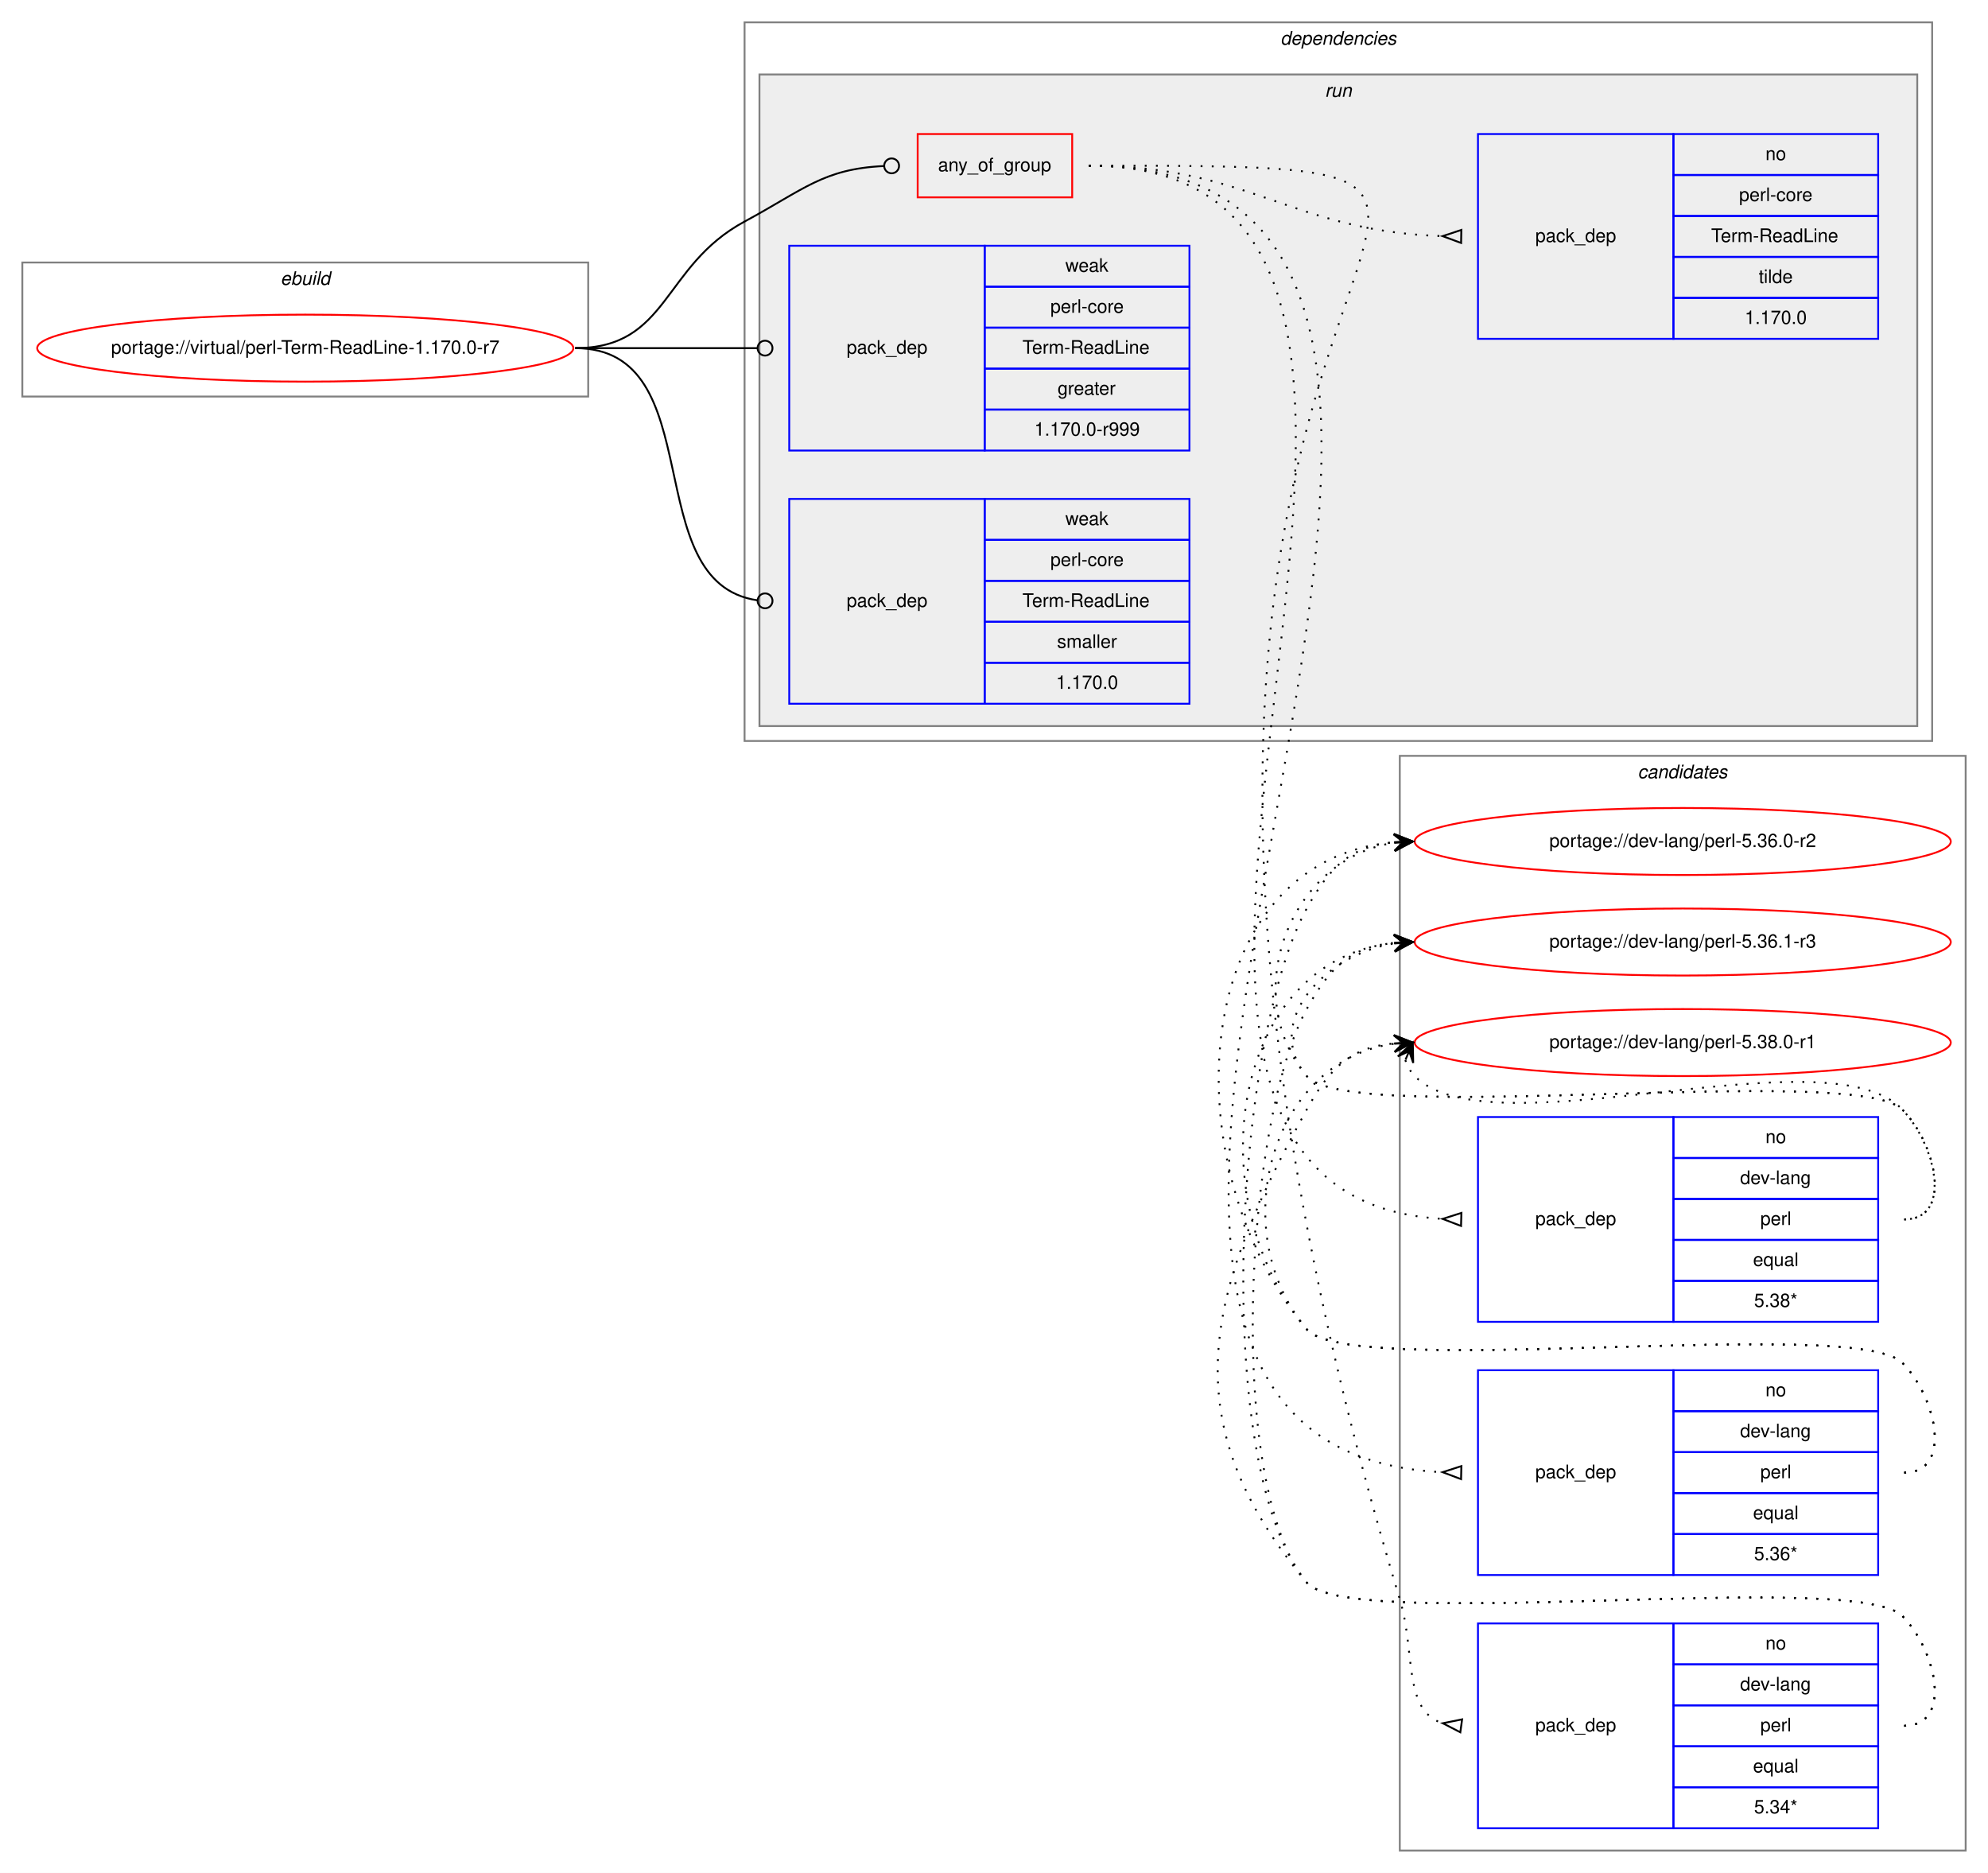
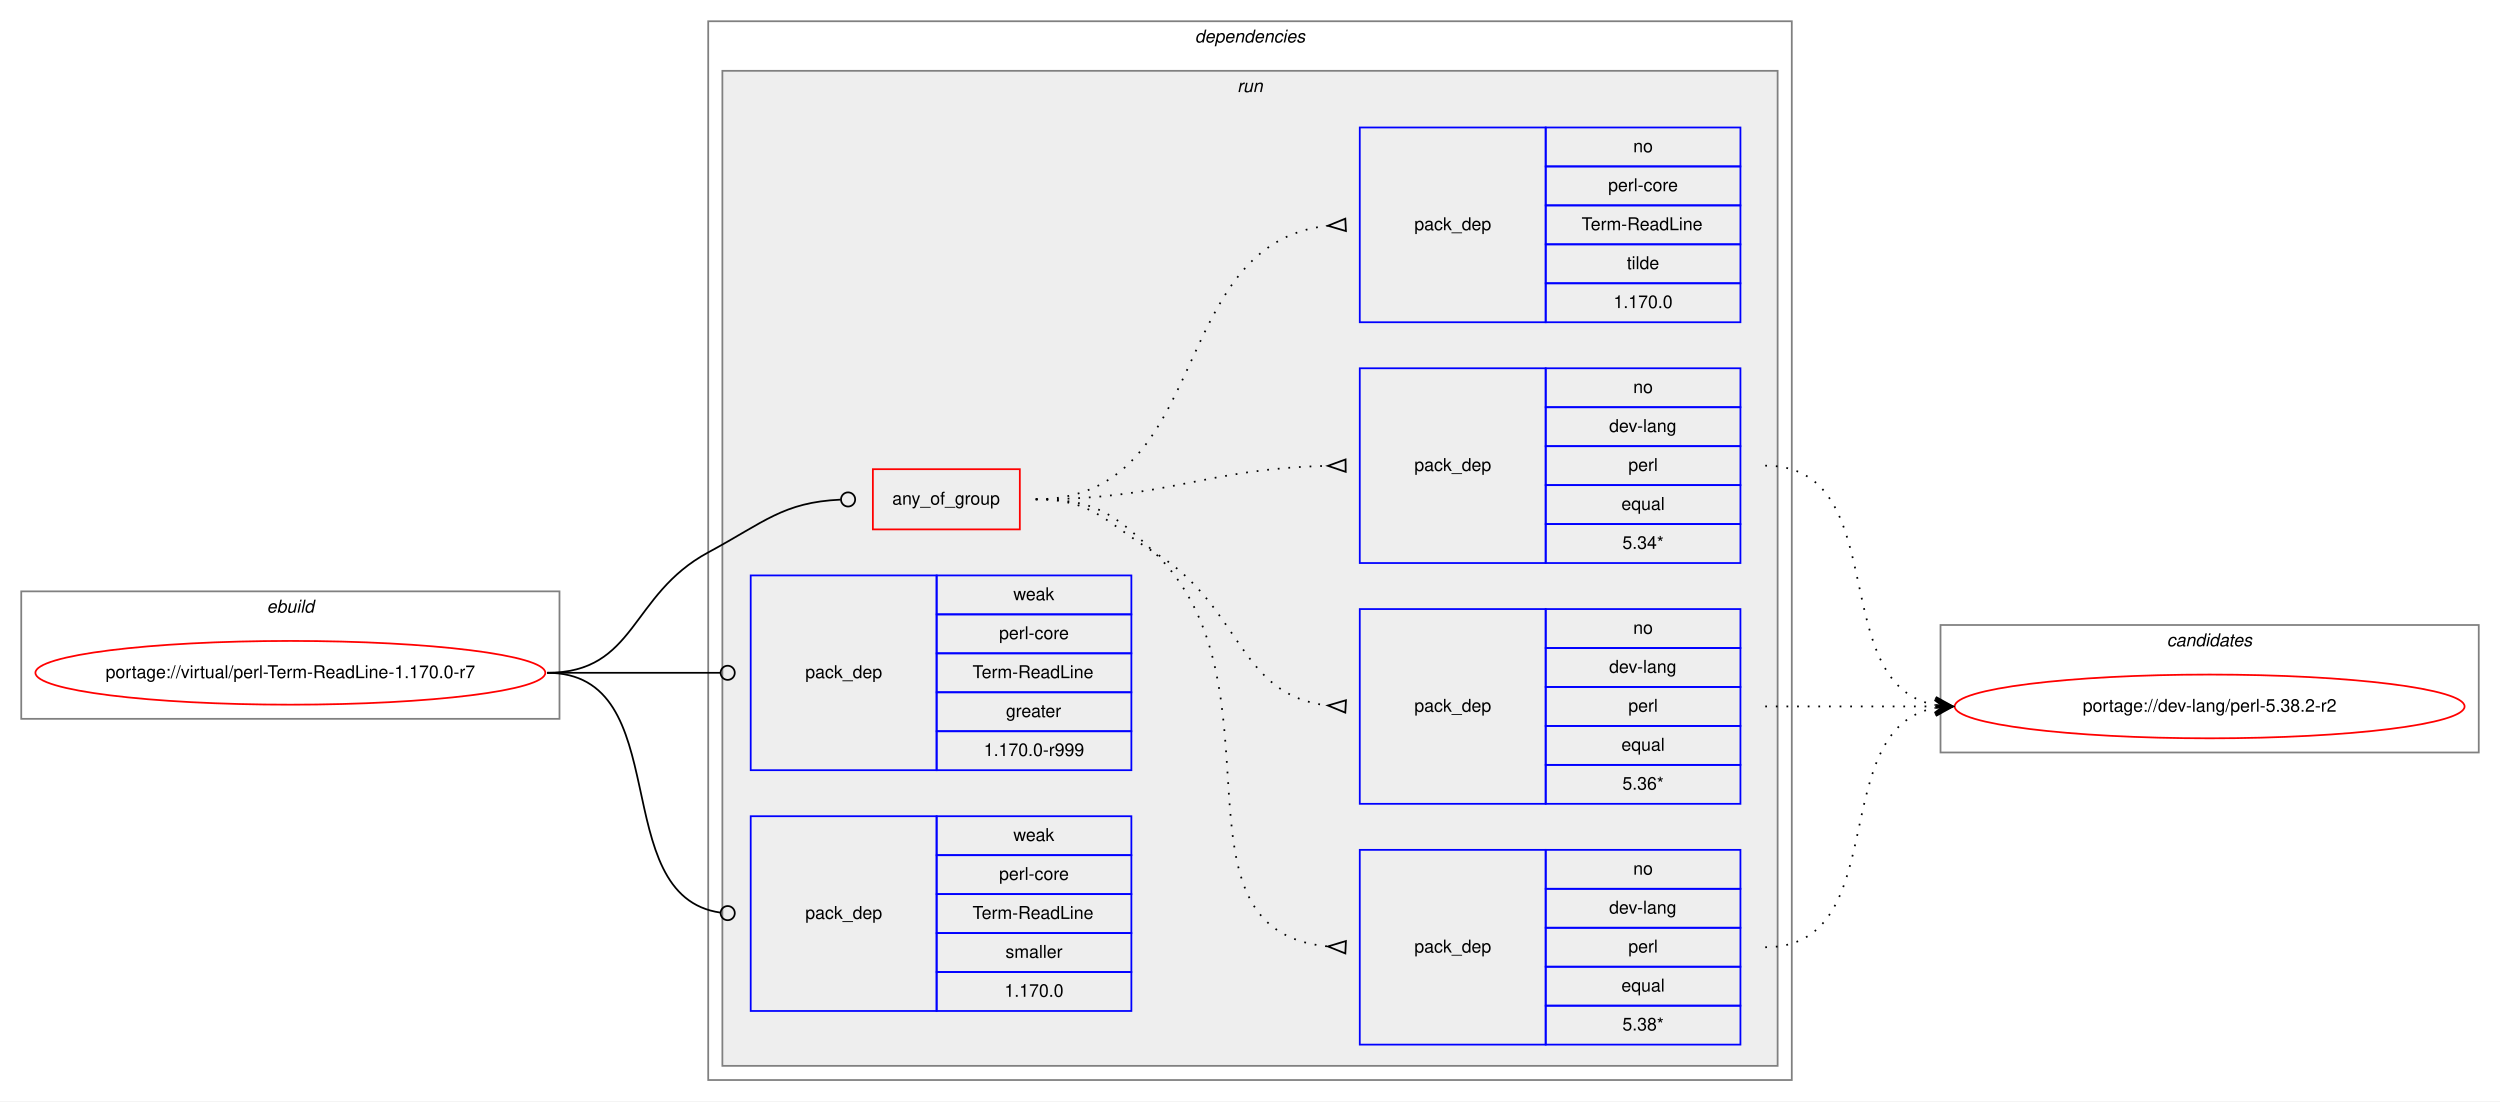
- <svg xmlns="http://www.w3.org/2000/svg" xmlns:xlink="http://www.w3.org/1999/xlink" width="1068pt" height="1006pt" viewBox="0.00 0.00 1068.00 1006.00">
-   <g id="graph0" class="graph" transform="scale(1 1) rotate(0) translate(4 1002)">
-     <polygon fill="white" stroke="transparent" points="-4,4 -4,-1002 1064,-1002 1064,4 -4,4" />
+ <svg xmlns="http://www.w3.org/2000/svg" xmlns:xlink="http://www.w3.org/1999/xlink" width="1412pt" height="622pt" viewBox="0.00 0.00 1412.00 622.00">
+   <g id="graph0" class="graph" transform="scale(1 1) rotate(0) translate(4 618)">
+     <polygon fill="white" stroke="transparent" points="-4,4 -4,-618 1408,-618 1408,4 -4,4" />
    <g id="clust1" class="cluster">
-       <polygon fill="none" stroke="gray" points="8,-789 8,-861 312,-861 312,-789 8,-789" />
-       <text text-anchor="start" x="146.66" y="-849" font-family="Helvetica,sans-Serif" font-style="italic" font-size="10.00">ebuild</text>
+       <polygon fill="none" stroke="gray" points="8,-212 8,-284 312,-284 312,-212 8,-212" />
+       <text text-anchor="start" x="146.66" y="-272" font-family="Helvetica,sans-Serif" font-style="italic" font-size="10.00">ebuild</text>
+     </g>
+     <g id="clust2" class="cluster">
+       <polygon fill="none" stroke="gray" points="396,-8 396,-606 1008,-606 1008,-8 396,-8" />
+       <text text-anchor="start" x="670.88" y="-594" font-family="Helvetica,sans-Serif" font-style="italic" font-size="10.00">dependencies</text>
+     </g>
+     <g id="clust5" class="cluster">
+       <polygon fill="#eeeeee" stroke="gray" points="404,-16 404,-578 1000,-578 1000,-16 404,-16" />
+       <text text-anchor="start" x="694.78" y="-566" font-family="Helvetica,sans-Serif" font-style="italic" font-size="10.00">run</text>
    </g>
    <g id="clust13" class="cluster">
-       <polygon fill="none" stroke="gray" points="748,-8 748,-596 1052,-596 1052,-8 748,-8" />
-       <text text-anchor="start" x="875.82" y="-584" font-family="Helvetica,sans-Serif" font-style="italic" font-size="10.00">candidates</text>
-     </g>
-     <g id="clust2" class="cluster">
-       <polygon fill="none" stroke="gray" points="396,-604 396,-990 1034,-990 1034,-604 396,-604" />
-       <text text-anchor="start" x="683.88" y="-978" font-family="Helvetica,sans-Serif" font-style="italic" font-size="10.00">dependencies</text>
-     </g>
-     <g id="clust5" class="cluster">
-       <polygon fill="#eeeeee" stroke="gray" points="404,-612 404,-962 1026,-962 1026,-612 404,-612" />
-       <text text-anchor="start" x="707.78" y="-950" font-family="Helvetica,sans-Serif" font-style="italic" font-size="10.00">run</text>
+       <polygon fill="none" stroke="gray" points="1092,-193 1092,-265 1396,-265 1396,-193 1092,-193" />
+       <text text-anchor="start" x="1219.82" y="-253" font-family="Helvetica,sans-Serif" font-style="italic" font-size="10.00">candidates</text>
    </g>
    <g id="node1" class="node">
      <g id="a_node1">
        <a xlink:href="../virtual/perl-Term-ReadLine-1.170.0-r7.svg" xlink:title="portage://virtual/perl-Term-ReadLine-1.170.0-r7">
-           <ellipse fill="none" stroke="red" cx="160" cy="-815" rx="144" ry="18" />
-           <text text-anchor="middle" x="160" y="-812" font-family="Helvetica,sans-Serif" font-size="10.00">portage://virtual/perl-Term-ReadLine-1.170.0-r7</text>
+           <ellipse fill="none" stroke="red" cx="160" cy="-238" rx="144" ry="18" />
+           <text text-anchor="middle" x="160" y="-235" font-family="Helvetica,sans-Serif" font-size="10.00">portage://virtual/perl-Term-ReadLine-1.170.0-r7</text>
        </a>
      </g>
    </g>
    <g id="node2" class="node">
-       <polygon fill="none" stroke="red" points="489,-896 489,-930 572,-930 572,-896 489,-896" />
-       <text text-anchor="start" x="499.93" y="-910" font-family="Helvetica,sans-Serif" font-size="10.00">any_of_group</text>
+       <polygon fill="none" stroke="red" points="489,-319 489,-353 572,-353 572,-319 489,-319" />
+       <text text-anchor="start" x="499.93" y="-333" font-family="Helvetica,sans-Serif" font-size="10.00">any_of_group</text>
    </g>
    <g id="edge5" class="edge">
-       <path fill="none" stroke="black" d="M305,-815C355.49,-815 351.55,-859.05 396,-883 427.97,-900.23 438.26,-911.27 470.74,-912.81" />
-       <ellipse fill="none" stroke="black" cx="475" cy="-912.91" rx="4" ry="4" />
+       <path fill="none" stroke="black" d="M305,-238C355.49,-238 351.55,-282.05 396,-306 427.97,-323.23 438.26,-334.27 470.74,-335.81" />
+       <ellipse fill="none" stroke="black" cx="475" cy="-335.91" rx="4" ry="4" />
    </g>
    <g id="node7" class="node">
-       <polygon fill="none" stroke="blue" points="420,-760 420,-870 525,-870 525,-760 420,-760" />
-       <text text-anchor="start" x="450.82" y="-812" font-family="Helvetica,sans-Serif" font-size="10.00">pack_dep</text>
-       <polygon fill="none" stroke="blue" points="525,-848 525,-870 635,-870 635,-848 525,-848" />
-       <text text-anchor="start" x="568.33" y="-856" font-family="Helvetica,sans-Serif" font-size="10.00">weak</text>
-       <polygon fill="none" stroke="blue" points="525,-826 525,-848 635,-848 635,-826 525,-826" />
-       <text text-anchor="start" x="560.28" y="-834" font-family="Helvetica,sans-Serif" font-size="10.00">perl-core</text>
-       <polygon fill="none" stroke="blue" points="525,-804 525,-826 635,-826 635,-804 525,-804" />
-       <text text-anchor="start" x="545.28" y="-812" font-family="Helvetica,sans-Serif" font-size="10.00">Term-ReadLine</text>
-       <polygon fill="none" stroke="blue" points="525,-782 525,-804 635,-804 635,-782 525,-782" />
-       <text text-anchor="start" x="564.16" y="-790" font-family="Helvetica,sans-Serif" font-size="10.00">greater</text>
-       <polygon fill="none" stroke="blue" points="525,-760 525,-782 635,-782 635,-760 525,-760" />
-       <text text-anchor="start" x="551.66" y="-768" font-family="Helvetica,sans-Serif" font-size="10.00">1.170.0-r999</text>
+       <polygon fill="none" stroke="blue" points="420,-183 420,-293 525,-293 525,-183 420,-183" />
+       <text text-anchor="start" x="450.82" y="-235" font-family="Helvetica,sans-Serif" font-size="10.00">pack_dep</text>
+       <polygon fill="none" stroke="blue" points="525,-271 525,-293 635,-293 635,-271 525,-271" />
+       <text text-anchor="start" x="568.33" y="-279" font-family="Helvetica,sans-Serif" font-size="10.00">weak</text>
+       <polygon fill="none" stroke="blue" points="525,-249 525,-271 635,-271 635,-249 525,-249" />
+       <text text-anchor="start" x="560.28" y="-257" font-family="Helvetica,sans-Serif" font-size="10.00">perl-core</text>
+       <polygon fill="none" stroke="blue" points="525,-227 525,-249 635,-249 635,-227 525,-227" />
+       <text text-anchor="start" x="545.28" y="-235" font-family="Helvetica,sans-Serif" font-size="10.00">Term-ReadLine</text>
+       <polygon fill="none" stroke="blue" points="525,-205 525,-227 635,-227 635,-205 525,-205" />
+       <text text-anchor="start" x="564.16" y="-213" font-family="Helvetica,sans-Serif" font-size="10.00">greater</text>
+       <polygon fill="none" stroke="blue" points="525,-183 525,-205 635,-205 635,-183 525,-183" />
+       <text text-anchor="start" x="551.66" y="-191" font-family="Helvetica,sans-Serif" font-size="10.00">1.170.0-r999</text>
    </g>
    <g id="edge6" class="edge">
-       <path fill="none" stroke="black" d="M305,-815C349.26,-815 362.33,-815 402.82,-815" />
-       <ellipse fill="none" stroke="black" cx="407" cy="-815" rx="4" ry="4" />
+       <path fill="none" stroke="black" d="M305,-238C349.26,-238 362.33,-238 402.82,-238" />
+       <ellipse fill="none" stroke="black" cx="407" cy="-238" rx="4" ry="4" />
    </g>
    <g id="node8" class="node">
-       <polygon fill="none" stroke="blue" points="420,-624 420,-734 525,-734 525,-624 420,-624" />
-       <text text-anchor="start" x="450.82" y="-676" font-family="Helvetica,sans-Serif" font-size="10.00">pack_dep</text>
-       <polygon fill="none" stroke="blue" points="525,-712 525,-734 635,-734 635,-712 525,-712" />
-       <text text-anchor="start" x="568.33" y="-720" font-family="Helvetica,sans-Serif" font-size="10.00">weak</text>
-       <polygon fill="none" stroke="blue" points="525,-690 525,-712 635,-712 635,-690 525,-690" />
-       <text text-anchor="start" x="560.28" y="-698" font-family="Helvetica,sans-Serif" font-size="10.00">perl-core</text>
-       <polygon fill="none" stroke="blue" points="525,-668 525,-690 635,-690 635,-668 525,-668" />
-       <text text-anchor="start" x="545.28" y="-676" font-family="Helvetica,sans-Serif" font-size="10.00">Term-ReadLine</text>
-       <polygon fill="none" stroke="blue" points="525,-646 525,-668 635,-668 635,-646 525,-646" />
-       <text text-anchor="start" x="563.89" y="-654" font-family="Helvetica,sans-Serif" font-size="10.00">smaller</text>
-       <polygon fill="none" stroke="blue" points="525,-624 525,-646 635,-646 635,-624 525,-624" />
-       <text text-anchor="start" x="563.32" y="-632" font-family="Helvetica,sans-Serif" font-size="10.00">1.170.0</text>
+       <polygon fill="none" stroke="blue" points="420,-47 420,-157 525,-157 525,-47 420,-47" />
+       <text text-anchor="start" x="450.82" y="-99" font-family="Helvetica,sans-Serif" font-size="10.00">pack_dep</text>
+       <polygon fill="none" stroke="blue" points="525,-135 525,-157 635,-157 635,-135 525,-135" />
+       <text text-anchor="start" x="568.33" y="-143" font-family="Helvetica,sans-Serif" font-size="10.00">weak</text>
+       <polygon fill="none" stroke="blue" points="525,-113 525,-135 635,-135 635,-113 525,-113" />
+       <text text-anchor="start" x="560.28" y="-121" font-family="Helvetica,sans-Serif" font-size="10.00">perl-core</text>
+       <polygon fill="none" stroke="blue" points="525,-91 525,-113 635,-113 635,-91 525,-91" />
+       <text text-anchor="start" x="545.28" y="-99" font-family="Helvetica,sans-Serif" font-size="10.00">Term-ReadLine</text>
+       <polygon fill="none" stroke="blue" points="525,-69 525,-91 635,-91 635,-69 525,-69" />
+       <text text-anchor="start" x="563.89" y="-77" font-family="Helvetica,sans-Serif" font-size="10.00">smaller</text>
+       <polygon fill="none" stroke="blue" points="525,-47 525,-69 635,-69 635,-47 525,-47" />
+       <text text-anchor="start" x="563.32" y="-55" font-family="Helvetica,sans-Serif" font-size="10.00">1.170.0</text>
    </g>
    <g id="edge7" class="edge">
-       <path fill="none" stroke="black" d="M305,-815C378.79,-815 337.7,-688.91 402.97,-679.55" />
-       <ellipse fill="none" stroke="black" cx="407.01" cy="-679.27" rx="4" ry="4" />
+       <path fill="none" stroke="black" d="M305,-238C378.79,-238 337.7,-111.91 402.97,-102.55" />
+       <ellipse fill="none" stroke="black" cx="407.01" cy="-102.27" rx="4" ry="4" />
    </g>
    <g id="node3" class="node">
-       <polygon fill="none" stroke="blue" points="790,-292 790,-402 895,-402 895,-292 790,-292" />
-       <text text-anchor="start" x="820.82" y="-344" font-family="Helvetica,sans-Serif" font-size="10.00">pack_dep</text>
-       <polygon fill="none" stroke="blue" points="895,-380 895,-402 1005,-402 1005,-380 895,-380" />
-       <text text-anchor="start" x="944.44" y="-388" font-family="Helvetica,sans-Serif" font-size="10.00">no</text>
-       <polygon fill="none" stroke="blue" points="895,-358 895,-380 1005,-380 1005,-358 895,-358" />
-       <text text-anchor="start" x="930.83" y="-366" font-family="Helvetica,sans-Serif" font-size="10.00">dev-lang</text>
-       <polygon fill="none" stroke="blue" points="895,-336 895,-358 1005,-358 1005,-336 895,-336" />
-       <text text-anchor="start" x="941.67" y="-344" font-family="Helvetica,sans-Serif" font-size="10.00">perl</text>
-       <polygon fill="none" stroke="blue" points="895,-314 895,-336 1005,-336 1005,-314 895,-314" />
-       <text text-anchor="start" x="937.77" y="-322" font-family="Helvetica,sans-Serif" font-size="10.00">equal</text>
-       <polygon fill="none" stroke="blue" points="895,-292 895,-314 1005,-314 1005,-292 895,-292" />
-       <text text-anchor="start" x="938.33" y="-300" font-family="Helvetica,sans-Serif" font-size="10.00">5.38*</text>
+       <polygon fill="none" stroke="blue" points="764,-28 764,-138 869,-138 869,-28 764,-28" />
+       <text text-anchor="start" x="794.82" y="-80" font-family="Helvetica,sans-Serif" font-size="10.00">pack_dep</text>
+       <polygon fill="none" stroke="blue" points="869,-116 869,-138 979,-138 979,-116 869,-116" />
+       <text text-anchor="start" x="918.44" y="-124" font-family="Helvetica,sans-Serif" font-size="10.00">no</text>
+       <polygon fill="none" stroke="blue" points="869,-94 869,-116 979,-116 979,-94 869,-94" />
+       <text text-anchor="start" x="904.83" y="-102" font-family="Helvetica,sans-Serif" font-size="10.00">dev-lang</text>
+       <polygon fill="none" stroke="blue" points="869,-72 869,-94 979,-94 979,-72 869,-72" />
+       <text text-anchor="start" x="915.67" y="-80" font-family="Helvetica,sans-Serif" font-size="10.00">perl</text>
+       <polygon fill="none" stroke="blue" points="869,-50 869,-72 979,-72 979,-50 869,-50" />
+       <text text-anchor="start" x="911.77" y="-58" font-family="Helvetica,sans-Serif" font-size="10.00">equal</text>
+       <polygon fill="none" stroke="blue" points="869,-28 869,-50 979,-50 979,-28 869,-28" />
+       <text text-anchor="start" x="912.33" y="-36" font-family="Helvetica,sans-Serif" font-size="10.00">5.38*</text>
    </g>
    <g id="edge1" class="edge">
-       <path fill="none" stroke="black" stroke-dasharray="1,5" d="M581,-913C844.28,-913 522.89,-361.83 770.76,-347.29" />
-       <polygon fill="none" stroke="black" points="781.1,-350.5 771,-347.29 780.9,-343.5 781.1,-350.5" />
+       <path fill="none" stroke="black" stroke-dasharray="1,5" d="M581,-336C613.63,-336 624.59,-328.72 648,-306 724.48,-231.78 650.94,-92.36 745.94,-83.45" />
+       <polygon fill="none" stroke="black" points="756.16,-86.5 746.01,-83.45 755.84,-79.5 756.16,-86.5" />
    </g>
    <g id="node4" class="node">
-       <polygon fill="none" stroke="blue" points="790,-156 790,-266 895,-266 895,-156 790,-156" />
-       <text text-anchor="start" x="820.82" y="-208" font-family="Helvetica,sans-Serif" font-size="10.00">pack_dep</text>
-       <polygon fill="none" stroke="blue" points="895,-244 895,-266 1005,-266 1005,-244 895,-244" />
-       <text text-anchor="start" x="944.44" y="-252" font-family="Helvetica,sans-Serif" font-size="10.00">no</text>
-       <polygon fill="none" stroke="blue" points="895,-222 895,-244 1005,-244 1005,-222 895,-222" />
-       <text text-anchor="start" x="930.83" y="-230" font-family="Helvetica,sans-Serif" font-size="10.00">dev-lang</text>
-       <polygon fill="none" stroke="blue" points="895,-200 895,-222 1005,-222 1005,-200 895,-200" />
-       <text text-anchor="start" x="941.67" y="-208" font-family="Helvetica,sans-Serif" font-size="10.00">perl</text>
-       <polygon fill="none" stroke="blue" points="895,-178 895,-200 1005,-200 1005,-178 895,-178" />
-       <text text-anchor="start" x="937.77" y="-186" font-family="Helvetica,sans-Serif" font-size="10.00">equal</text>
-       <polygon fill="none" stroke="blue" points="895,-156 895,-178 1005,-178 1005,-156 895,-156" />
-       <text text-anchor="start" x="938.33" y="-164" font-family="Helvetica,sans-Serif" font-size="10.00">5.36*</text>
+       <polygon fill="none" stroke="blue" points="764,-164 764,-274 869,-274 869,-164 764,-164" />
+       <text text-anchor="start" x="794.82" y="-216" font-family="Helvetica,sans-Serif" font-size="10.00">pack_dep</text>
+       <polygon fill="none" stroke="blue" points="869,-252 869,-274 979,-274 979,-252 869,-252" />
+       <text text-anchor="start" x="918.44" y="-260" font-family="Helvetica,sans-Serif" font-size="10.00">no</text>
+       <polygon fill="none" stroke="blue" points="869,-230 869,-252 979,-252 979,-230 869,-230" />
+       <text text-anchor="start" x="904.83" y="-238" font-family="Helvetica,sans-Serif" font-size="10.00">dev-lang</text>
+       <polygon fill="none" stroke="blue" points="869,-208 869,-230 979,-230 979,-208 869,-208" />
+       <text text-anchor="start" x="915.67" y="-216" font-family="Helvetica,sans-Serif" font-size="10.00">perl</text>
+       <polygon fill="none" stroke="blue" points="869,-186 869,-208 979,-208 979,-186 869,-186" />
+       <text text-anchor="start" x="911.77" y="-194" font-family="Helvetica,sans-Serif" font-size="10.00">equal</text>
+       <polygon fill="none" stroke="blue" points="869,-164 869,-186 979,-186 979,-164 869,-164" />
+       <text text-anchor="start" x="912.33" y="-172" font-family="Helvetica,sans-Serif" font-size="10.00">5.36*</text>
    </g>
    <g id="edge2" class="edge">
-       <path fill="none" stroke="black" stroke-dasharray="1,5" d="M581,-913C901.93,-913 466.14,-226 770.81,-211.24" />
-       <polygon fill="none" stroke="black" points="781.08,-214.5 771,-211.24 780.92,-207.5 781.08,-214.5" />
+       <path fill="none" stroke="black" stroke-dasharray="1,5" d="M581,-336C613.63,-336 620.18,-323.04 648,-306 697.48,-275.69 694.89,-225.35 745.84,-219.55" />
+       <polygon fill="none" stroke="black" points="756.19,-222.49 746.01,-219.54 755.81,-215.51 756.19,-222.49" />
    </g>
    <g id="node5" class="node">
-       <polygon fill="none" stroke="blue" points="790,-20 790,-130 895,-130 895,-20 790,-20" />
-       <text text-anchor="start" x="820.82" y="-72" font-family="Helvetica,sans-Serif" font-size="10.00">pack_dep</text>
-       <polygon fill="none" stroke="blue" points="895,-108 895,-130 1005,-130 1005,-108 895,-108" />
-       <text text-anchor="start" x="944.44" y="-116" font-family="Helvetica,sans-Serif" font-size="10.00">no</text>
-       <polygon fill="none" stroke="blue" points="895,-86 895,-108 1005,-108 1005,-86 895,-86" />
-       <text text-anchor="start" x="930.83" y="-94" font-family="Helvetica,sans-Serif" font-size="10.00">dev-lang</text>
-       <polygon fill="none" stroke="blue" points="895,-64 895,-86 1005,-86 1005,-64 895,-64" />
-       <text text-anchor="start" x="941.67" y="-72" font-family="Helvetica,sans-Serif" font-size="10.00">perl</text>
-       <polygon fill="none" stroke="blue" points="895,-42 895,-64 1005,-64 1005,-42 895,-42" />
-       <text text-anchor="start" x="937.77" y="-50" font-family="Helvetica,sans-Serif" font-size="10.00">equal</text>
-       <polygon fill="none" stroke="blue" points="895,-20 895,-42 1005,-42 1005,-20 895,-20" />
-       <text text-anchor="start" x="938.33" y="-28" font-family="Helvetica,sans-Serif" font-size="10.00">5.34*</text>
+       <polygon fill="none" stroke="blue" points="764,-300 764,-410 869,-410 869,-300 764,-300" />
+       <text text-anchor="start" x="794.82" y="-352" font-family="Helvetica,sans-Serif" font-size="10.00">pack_dep</text>
+       <polygon fill="none" stroke="blue" points="869,-388 869,-410 979,-410 979,-388 869,-388" />
+       <text text-anchor="start" x="918.44" y="-396" font-family="Helvetica,sans-Serif" font-size="10.00">no</text>
+       <polygon fill="none" stroke="blue" points="869,-366 869,-388 979,-388 979,-366 869,-366" />
+       <text text-anchor="start" x="904.83" y="-374" font-family="Helvetica,sans-Serif" font-size="10.00">dev-lang</text>
+       <polygon fill="none" stroke="blue" points="869,-344 869,-366 979,-366 979,-344 869,-344" />
+       <text text-anchor="start" x="915.67" y="-352" font-family="Helvetica,sans-Serif" font-size="10.00">perl</text>
+       <polygon fill="none" stroke="blue" points="869,-322 869,-344 979,-344 979,-322 869,-322" />
+       <text text-anchor="start" x="911.77" y="-330" font-family="Helvetica,sans-Serif" font-size="10.00">equal</text>
+       <polygon fill="none" stroke="blue" points="869,-300 869,-322 979,-322 979,-300 869,-300" />
+       <text text-anchor="start" x="912.33" y="-308" font-family="Helvetica,sans-Serif" font-size="10.00">5.34*</text>
    </g>
    <g id="edge3" class="edge">
-       <path fill="none" stroke="black" stroke-dasharray="1,5" d="M581,-913C936.93,-913 516.41,-910.48 748,-143 756.57,-114.61 749.55,-83.35 770.9,-76.41" />
-       <polygon fill="none" stroke="black" points="781.48,-78.47 771.1,-76.38 780.52,-71.53 781.48,-78.47" />
+       <path fill="none" stroke="black" stroke-dasharray="1,5" d="M581,-336C655.72,-336 675.98,-353.33 745.81,-354.89" />
+       <polygon fill="none" stroke="black" points="755.96,-358.5 746,-354.89 756.04,-351.5 755.96,-358.5" />
    </g>
    <g id="node6" class="node">
-       <polygon fill="none" stroke="blue" points="790,-820 790,-930 895,-930 895,-820 790,-820" />
-       <text text-anchor="start" x="820.82" y="-872" font-family="Helvetica,sans-Serif" font-size="10.00">pack_dep</text>
-       <polygon fill="none" stroke="blue" points="895,-908 895,-930 1005,-930 1005,-908 895,-908" />
-       <text text-anchor="start" x="944.44" y="-916" font-family="Helvetica,sans-Serif" font-size="10.00">no</text>
-       <polygon fill="none" stroke="blue" points="895,-886 895,-908 1005,-908 1005,-886 895,-886" />
-       <text text-anchor="start" x="930.28" y="-894" font-family="Helvetica,sans-Serif" font-size="10.00">perl-core</text>
-       <polygon fill="none" stroke="blue" points="895,-864 895,-886 1005,-886 1005,-864 895,-864" />
-       <text text-anchor="start" x="915.28" y="-872" font-family="Helvetica,sans-Serif" font-size="10.00">Term-ReadLine</text>
-       <polygon fill="none" stroke="blue" points="895,-842 895,-864 1005,-864 1005,-842 895,-842" />
-       <text text-anchor="start" x="940.83" y="-850" font-family="Helvetica,sans-Serif" font-size="10.00">tilde</text>
-       <polygon fill="none" stroke="blue" points="895,-820 895,-842 1005,-842 1005,-820 895,-820" />
-       <text text-anchor="start" x="933.32" y="-828" font-family="Helvetica,sans-Serif" font-size="10.00">1.170.0</text>
+       <polygon fill="none" stroke="blue" points="764,-436 764,-546 869,-546 869,-436 764,-436" />
+       <text text-anchor="start" x="794.82" y="-488" font-family="Helvetica,sans-Serif" font-size="10.00">pack_dep</text>
+       <polygon fill="none" stroke="blue" points="869,-524 869,-546 979,-546 979,-524 869,-524" />
+       <text text-anchor="start" x="918.44" y="-532" font-family="Helvetica,sans-Serif" font-size="10.00">no</text>
+       <polygon fill="none" stroke="blue" points="869,-502 869,-524 979,-524 979,-502 869,-502" />
+       <text text-anchor="start" x="904.28" y="-510" font-family="Helvetica,sans-Serif" font-size="10.00">perl-core</text>
+       <polygon fill="none" stroke="blue" points="869,-480 869,-502 979,-502 979,-480 869,-480" />
+       <text text-anchor="start" x="889.28" y="-488" font-family="Helvetica,sans-Serif" font-size="10.00">Term-ReadLine</text>
+       <polygon fill="none" stroke="blue" points="869,-458 869,-480 979,-480 979,-458 869,-458" />
+       <text text-anchor="start" x="914.83" y="-466" font-family="Helvetica,sans-Serif" font-size="10.00">tilde</text>
+       <polygon fill="none" stroke="blue" points="869,-436 869,-458 979,-458 979,-436 869,-436" />
+       <text text-anchor="start" x="907.32" y="-444" font-family="Helvetica,sans-Serif" font-size="10.00">1.170.0</text>
    </g>
    <g id="edge4" class="edge">
-       <path fill="none" stroke="black" stroke-dasharray="1,5" d="M581,-913C668.03,-913 688.97,-877.84 770.97,-875.16" />
-       <polygon fill="none" stroke="black" points="781.06,-878.5 771,-875.16 780.94,-871.5 781.06,-878.5" />
+       <path fill="none" stroke="black" stroke-dasharray="1,5" d="M581,-336C681.35,-336 654.18,-480.59 745.81,-490.47" />
+       <polygon fill="none" stroke="black" points="755.82,-494.5 746.01,-490.48 756.18,-487.5 755.82,-494.5" />
    </g>
    <g id="node9" class="node">
      <g id="a_node9">
-         <a xlink:href="../dev-lang/perl-5.36.0-r2.svg" xlink:title="portage://dev-lang/perl-5.36.0-r2">
-           <ellipse fill="none" stroke="red" cx="900" cy="-550" rx="144" ry="18" />
-           <text text-anchor="middle" x="900" y="-547" font-family="Helvetica,sans-Serif" font-size="10.00">portage://dev-lang/perl-5.36.0-r2</text>
+         <a xlink:href="../dev-lang/perl-5.38.2-r2.svg" xlink:title="portage://dev-lang/perl-5.38.2-r2">
+           <ellipse fill="none" stroke="red" cx="1244" cy="-219" rx="144" ry="18" />
+           <text text-anchor="middle" x="1244" y="-216" font-family="Helvetica,sans-Serif" font-size="10.00">portage://dev-lang/perl-5.38.2-r2</text>
        </a>
      </g>
    </g>
    <g id="edge8" class="edge">
-       <path fill="none" stroke="black" stroke-dasharray="1,5" d="M1019,-347C1045.23,-347 1036.39,-387.3 1018,-406 993.03,-431.39 720.84,-396.68 698,-424 660.81,-468.48 689.81,-541.17 744.82,-549.26" />
-       <polygon fill="black" stroke="black" points="755,-550 744.7,-553.76 750.01,-549.64 745.03,-549.28 745.03,-549.28 745.03,-549.28 750.01,-549.64 745.35,-544.79 755,-550 755,-550" />
-     </g>
-     <g id="node10" class="node">
-       <g id="a_node10">
-         <a xlink:href="../dev-lang/perl-5.36.1-r3.svg" xlink:title="portage://dev-lang/perl-5.36.1-r3">
-           <ellipse fill="none" stroke="red" cx="900" cy="-496" rx="144" ry="18" />
-           <text text-anchor="middle" x="900" y="-493" font-family="Helvetica,sans-Serif" font-size="10.00">portage://dev-lang/perl-5.36.1-r3</text>
-         </a>
-       </g>
+       <path fill="none" stroke="black" stroke-dasharray="1,5" d="M993,-83C1066.04,-83 1026.52,-206.55 1089.01,-218.13" />
+       <polygon fill="black" stroke="black" points="1099,-219 1088.65,-222.62 1094.02,-218.57 1089.04,-218.13 1089.04,-218.13 1089.04,-218.13 1094.02,-218.57 1089.43,-213.65 1099,-219 1099,-219" />
    </g>
    <g id="edge9" class="edge">
-       <path fill="none" stroke="black" stroke-dasharray="1,5" d="M1019,-347C1045.23,-347 1036.39,-387.3 1018,-406 993.03,-431.39 720.84,-396.68 698,-424 673.97,-452.74 707.7,-489.39 744.96,-495.21" />
-       <polygon fill="black" stroke="black" points="755,-496 744.68,-499.7 750.02,-495.61 745.03,-495.21 745.03,-495.21 745.03,-495.21 750.02,-495.61 745.39,-490.73 755,-496 755,-496" />
-     </g>
-     <g id="node11" class="node">
-       <g id="a_node11">
-         <a xlink:href="../dev-lang/perl-5.38.0-r1.svg" xlink:title="portage://dev-lang/perl-5.38.0-r1">
-           <ellipse fill="none" stroke="red" cx="900" cy="-442" rx="144" ry="18" />
-           <text text-anchor="middle" x="900" y="-439" font-family="Helvetica,sans-Serif" font-size="10.00">portage://dev-lang/perl-5.38.0-r1</text>
-         </a>
-       </g>
+       <path fill="none" stroke="black" stroke-dasharray="1,5" d="M993,-219C1036.43,-219 1049.83,-219 1088.57,-219" />
+       <polygon fill="black" stroke="black" points="1099,-219 1089,-223.5 1094,-219 1089,-219 1089,-219 1089,-219 1094,-219 1089,-214.5 1099,-219 1099,-219" />
    </g>
    <g id="edge10" class="edge">
-       <path fill="none" stroke="black" stroke-dasharray="1,5" d="M750.98,-432.58C751.95,-429.46 753.8,-426.23 756,-424 797,-382.46 977.81,-448.32 1018,-406 1036.06,-386.98 1045.23,-347 1019,-347" />
-       <polygon fill="black" stroke="black" points="755,-442 746.94,-434.57 753.04,-437.4 751.07,-432.8 751.07,-432.8 751.07,-432.8 753.04,-437.4 755.21,-431.04 755,-442 755,-442" />
-     </g>
-     <g id="edge11" class="edge">
-       <path fill="none" stroke="black" stroke-dasharray="1,5" d="M1019,-211C1045.23,-211 1036.39,-251.3 1018,-270 993.03,-295.39 720.84,-260.68 698,-288 623.8,-376.75 635.07,-540.07 744.8,-549.57" />
-       <polygon fill="black" stroke="black" points="755,-550 744.82,-554.07 750,-549.79 745.01,-549.58 745.01,-549.58 745.01,-549.58 750,-549.79 745.2,-545.08 755,-550 755,-550" />
-     </g>
-     <g id="edge12" class="edge">
-       <path fill="none" stroke="black" stroke-dasharray="1,5" d="M1019,-211C1045.23,-211 1036.39,-251.3 1018,-270 993.03,-295.39 720.84,-260.68 698,-288 638.74,-358.88 657.62,-486.36 744.9,-495.48" />
-       <polygon fill="black" stroke="black" points="755,-496 744.78,-499.98 750.01,-495.74 745.01,-495.49 745.01,-495.49 745.01,-495.49 750.01,-495.74 745.24,-490.99 755,-496 755,-496" />
-     </g>
-     <g id="edge13" class="edge">
-       <path fill="none" stroke="black" stroke-dasharray="1,5" d="M1019,-211C1045.23,-211 1036.39,-251.3 1018,-270 993.03,-295.39 720.84,-260.68 698,-288 653.38,-341.37 679.3,-432.9 745.02,-441.37" />
-       <polygon fill="black" stroke="black" points="755,-442 744.74,-445.86 750.01,-441.68 745.02,-441.37 745.02,-441.37 745.02,-441.37 750.01,-441.68 745.3,-436.88 755,-442 755,-442" />
-     </g>
-     <g id="edge14" class="edge">
-       <path fill="none" stroke="black" stroke-dasharray="1,5" d="M1019,-75C1045.23,-75 1036.39,-115.3 1018,-134 993.03,-159.39 720.84,-124.68 698,-152 646.4,-213.72 659.17,-443.55 698,-514 710.71,-537.06 721.96,-547.39 744.85,-549.56" />
-       <polygon fill="black" stroke="black" points="755,-550 744.81,-554.06 750,-549.78 745.01,-549.57 745.01,-549.57 745.01,-549.57 750,-549.78 745.2,-545.07 755,-550 755,-550" />
-     </g>
-     <g id="edge15" class="edge">
-       <path fill="none" stroke="black" stroke-dasharray="1,5" d="M1019,-75C1045.23,-75 1036.39,-115.3 1018,-134 993.03,-159.39 720.84,-124.68 698,-152 654.1,-204.51 664.96,-400.06 698,-460 710.71,-483.06 721.96,-493.39 744.85,-495.56" />
-       <polygon fill="black" stroke="black" points="755,-496 744.81,-500.06 750,-495.78 745.01,-495.57 745.01,-495.57 745.01,-495.57 750,-495.78 745.2,-491.07 755,-496 755,-496" />
-     </g>
-     <g id="edge16" class="edge">
-       <path fill="none" stroke="black" stroke-dasharray="1,5" d="M1019,-75C1045.23,-75 1036.39,-115.3 1018,-134 993.03,-159.39 720.84,-124.68 698,-152 625.59,-238.61 643.51,-307.13 698,-406 710.71,-429.06 721.96,-439.39 744.85,-441.56" />
-       <polygon fill="black" stroke="black" points="755,-442 744.81,-446.06 750,-441.78 745.01,-441.57 745.01,-441.57 745.01,-441.57 750,-441.78 745.2,-437.07 755,-442 755,-442" />
+       <path fill="none" stroke="black" stroke-dasharray="1,5" d="M993,-355C1066.04,-355 1026.52,-231.45 1089.01,-219.87" />
+       <polygon fill="black" stroke="black" points="1099,-219 1089.43,-224.35 1094.02,-219.43 1089.04,-219.87 1089.04,-219.87 1089.04,-219.87 1094.02,-219.43 1088.65,-215.38 1099,-219 1099,-219" />
    </g>
  </g>
</svg>
